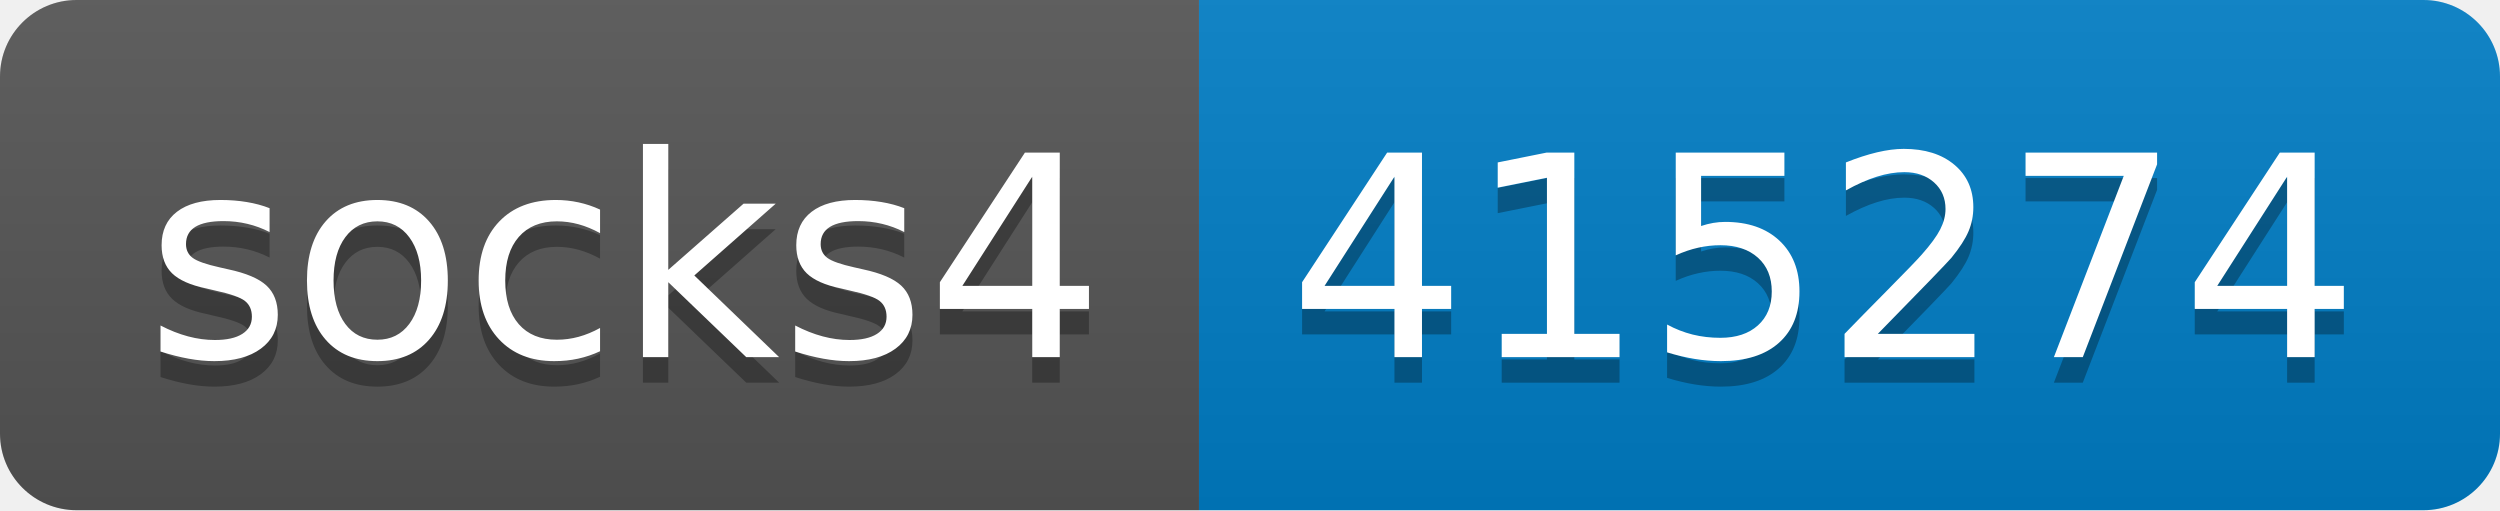
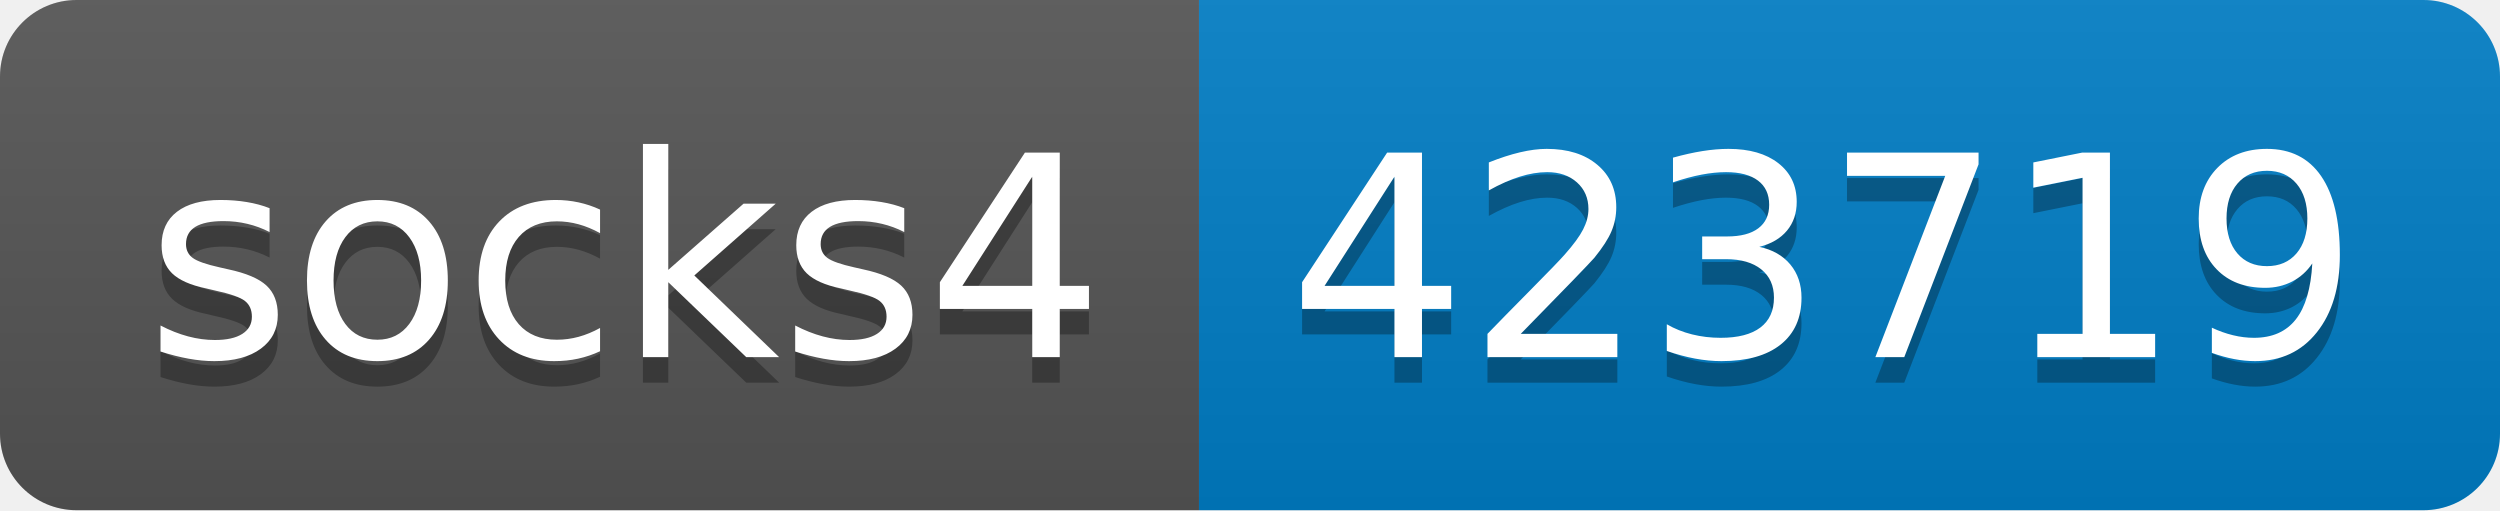
- <svg xmlns="http://www.w3.org/2000/svg" width="98" height="20" role="img" aria-label="socks4: 415274">
+ <svg xmlns="http://www.w3.org/2000/svg" width="98" height="20" role="img" aria-label="socks4: 423719">
  <linearGradient id="s" x2="0" y2="100%">
    <stop offset="0" stop-color="#bbb" stop-opacity=".1" />
    <stop offset="1" stop-opacity=".1" />
  </linearGradient>
  <clipPath id="r">
    <rect width="98" height="20" rx="3" fill="#fff" />
  </clipPath>
  <g clip-path="url(#r)">
    <rect width="47" height="20" fill="#555" />
    <rect x="47" width="51" height="20" fill="#007ec6" />
    <rect width="98" height="20" fill="url(#s)" />
  </g>
  <g fill="#fff" text-anchor="middle" font-family="Verdana,Geneva,DejaVu Sans,sans-serif" text-rendering="geometricPrecision" font-size="110">
    <text aria-hidden="true" x="245" y="150" fill="#010101" fill-opacity=".3" transform="scale(.1)" textLength="370">socks4</text>
    <text x="245" y="140" transform="scale(.1)" fill="#fff" textLength="370">socks4</text>
-     <text aria-hidden="true" x="715" y="150" fill="#010101" fill-opacity=".3" transform="scale(.1)" textLength="410">415274</text>
-     <text x="715" y="140" transform="scale(.1)" fill="#fff" textLength="410">415274</text>
+     <text aria-hidden="true" x="715" y="150" fill="#010101" fill-opacity=".3" transform="scale(.1)" textLength="410">423719</text>
+     <text x="715" y="140" transform="scale(.1)" fill="#fff" textLength="410">423719</text>
  </g>
</svg>
